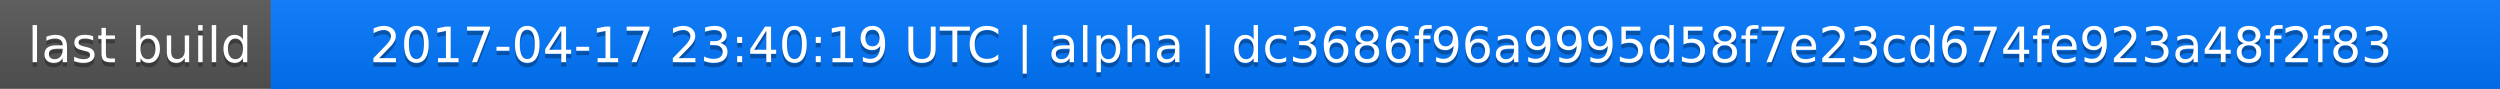
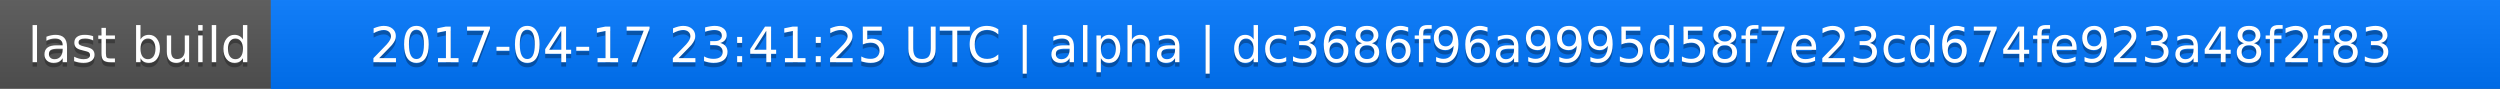
<svg xmlns="http://www.w3.org/2000/svg" width="563" height="20">
  <linearGradient id="a" x2="0" y2="100%">
    <stop offset="0" stop-color="#bbb" stop-opacity=".1" />
    <stop offset="1" stop-opacity=".1" />
  </linearGradient>
  <rect rx="0" width="563" height="20" fill="#555" />
  <rect rx="0" x="61" width="502" height="20" fill="#07f" />
  <path fill="#07f" d="M61 0h4v20h-4z" />
  <rect rx="0" width="563" height="20" fill="url(#a)" />
  <g fill="#fff" text-anchor="middle" font-family="DejaVu Sans,Verdana,Geneva,sans-serif" font-size="11">
    <text x="31.5" y="15" fill="#010101" fill-opacity=".3">last build</text>
    <text x="31.5" y="14">last build</text>
-     <text x="311" y="15" fill="#010101" fill-opacity=".3">2017-04-17 23:40:19 UTC | alpha | dc3686f96a9995d58f7e23cd674fe923a48f2f83</text>
-     <text x="311" y="14">2017-04-17 23:40:19 UTC | alpha | dc3686f96a9995d58f7e23cd674fe923a48f2f83</text>
+     <text x="311" y="15" fill="#010101" fill-opacity=".3">2017-04-17 23:41:25 UTC | alpha | dc3686f96a9995d58f7e23cd674fe923a48f2f83</text>
+     <text x="311" y="14">2017-04-17 23:41:25 UTC | alpha | dc3686f96a9995d58f7e23cd674fe923a48f2f83</text>
  </g>
</svg>
